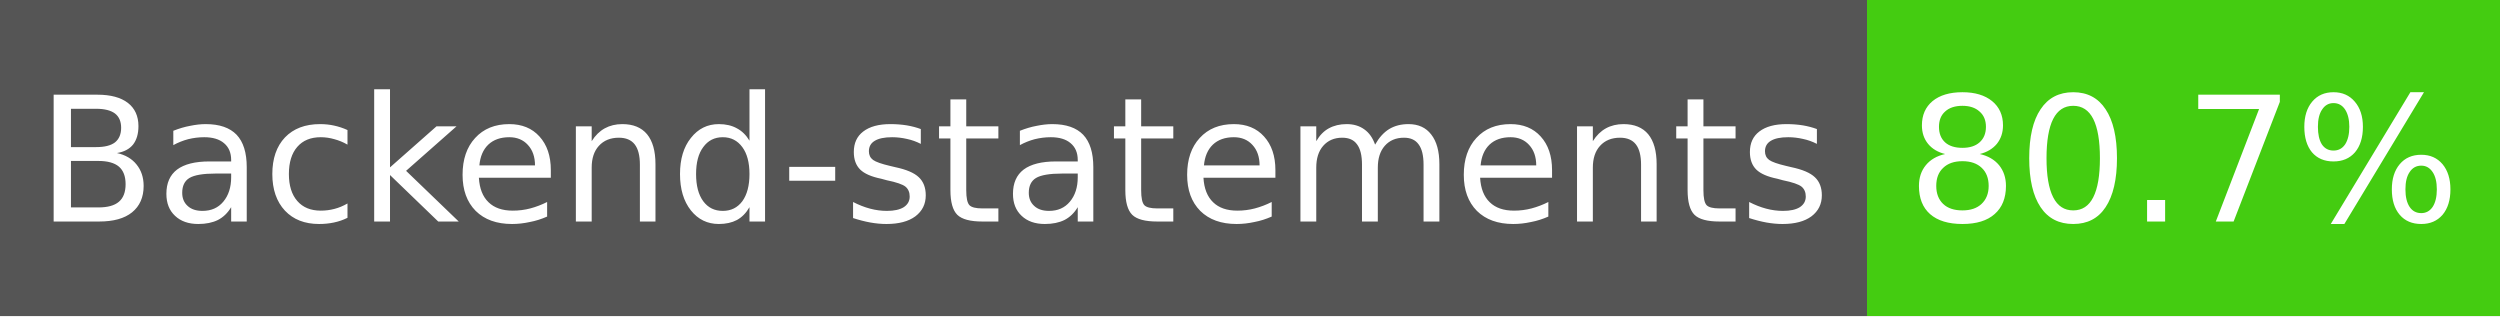
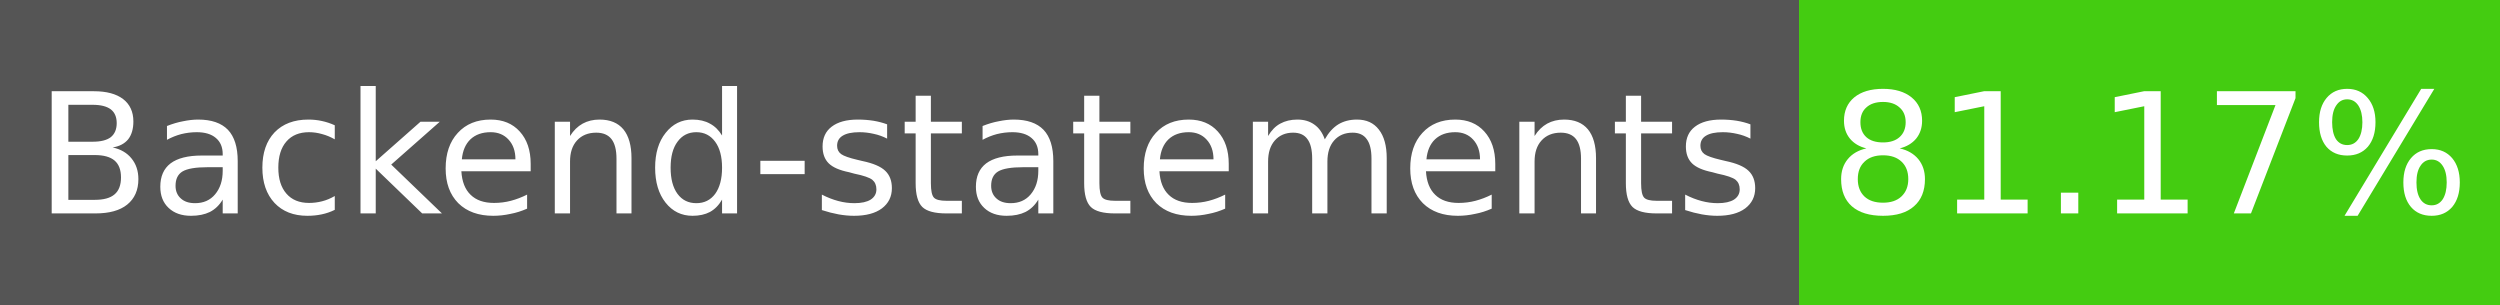
- <svg xmlns="http://www.w3.org/2000/svg" width="158" height="20" role="img" aria-label="Backend-statements: 80.7%">
+ <svg xmlns="http://www.w3.org/2000/svg" width="164" height="20" role="img" aria-label="Backend-statements: 81.17%">
  <g shape-rendering="crispEdges">
    <rect width="118" height="20" fill="#555" />
-     <rect x="118" width="40" height="20" fill="#4c1" />
+     <rect x="118" width="46" height="20" fill="#4c1" />
  </g>
  <g fill="#fff" text-anchor="middle" font-family="Verdana,Geneva,DejaVu Sans,sans-serif" font-size="11">
    <text x="59" y="14">Backend-statements</text>
-     <text x="138" y="14">80.7%</text>
+     <text x="141" y="14">81.17%</text>
  </g>
</svg>
